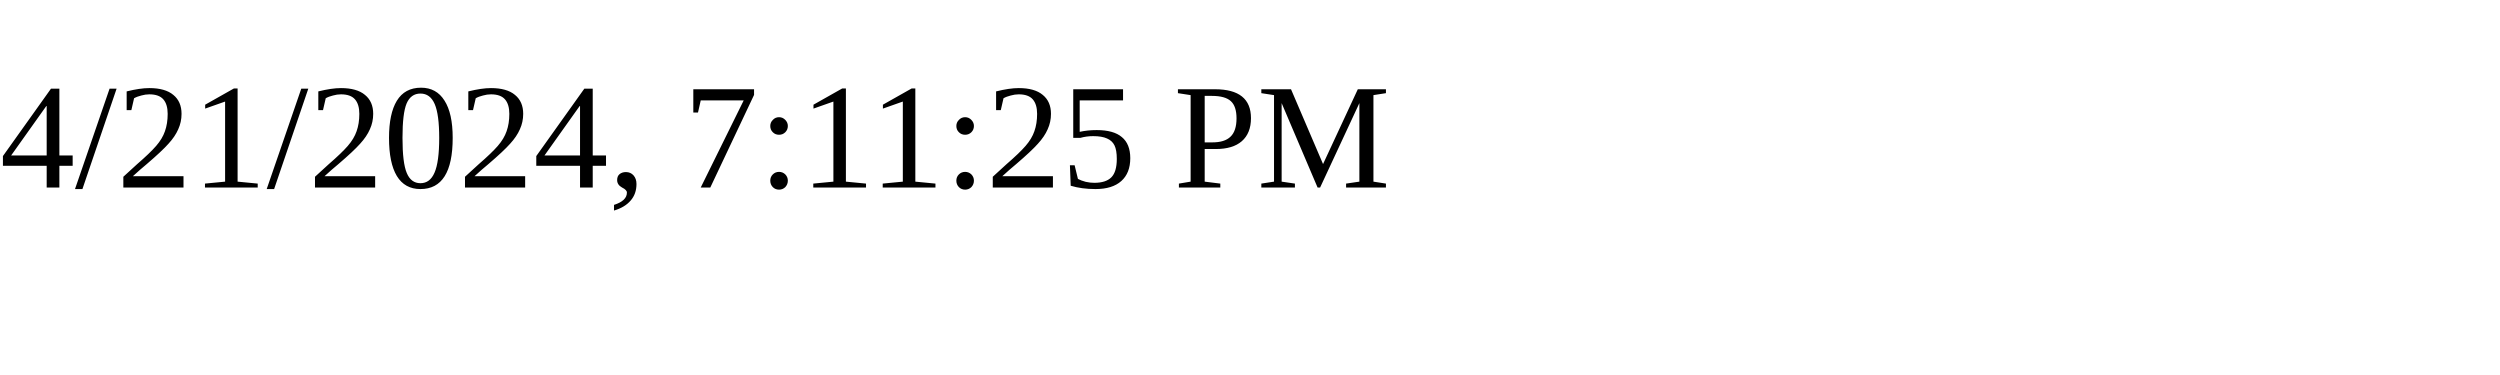
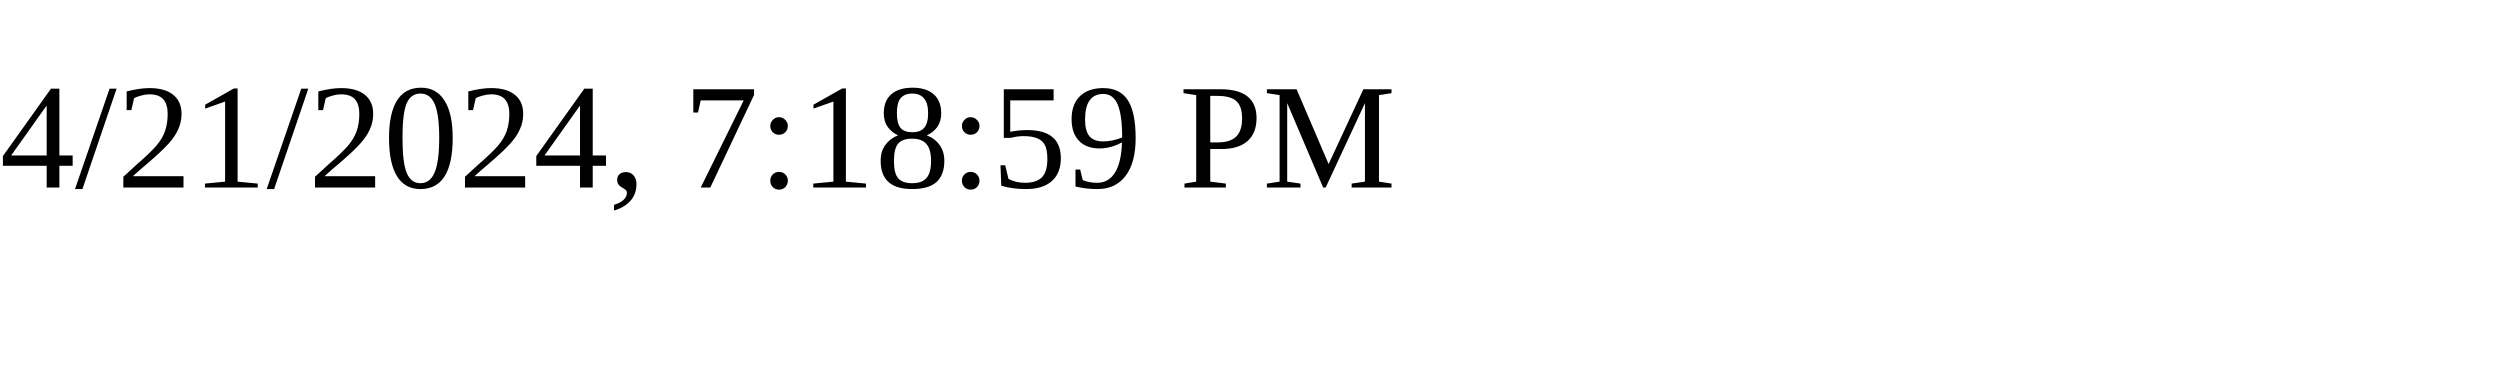
<svg xmlns="http://www.w3.org/2000/svg" height="30" width="200">
-   <text x="0" y="15">4/21/2024, 7:11:25 PM</text>
+   <text x="0" y="15">4/21/2024, 7:18:59 PM</text>
</svg>
